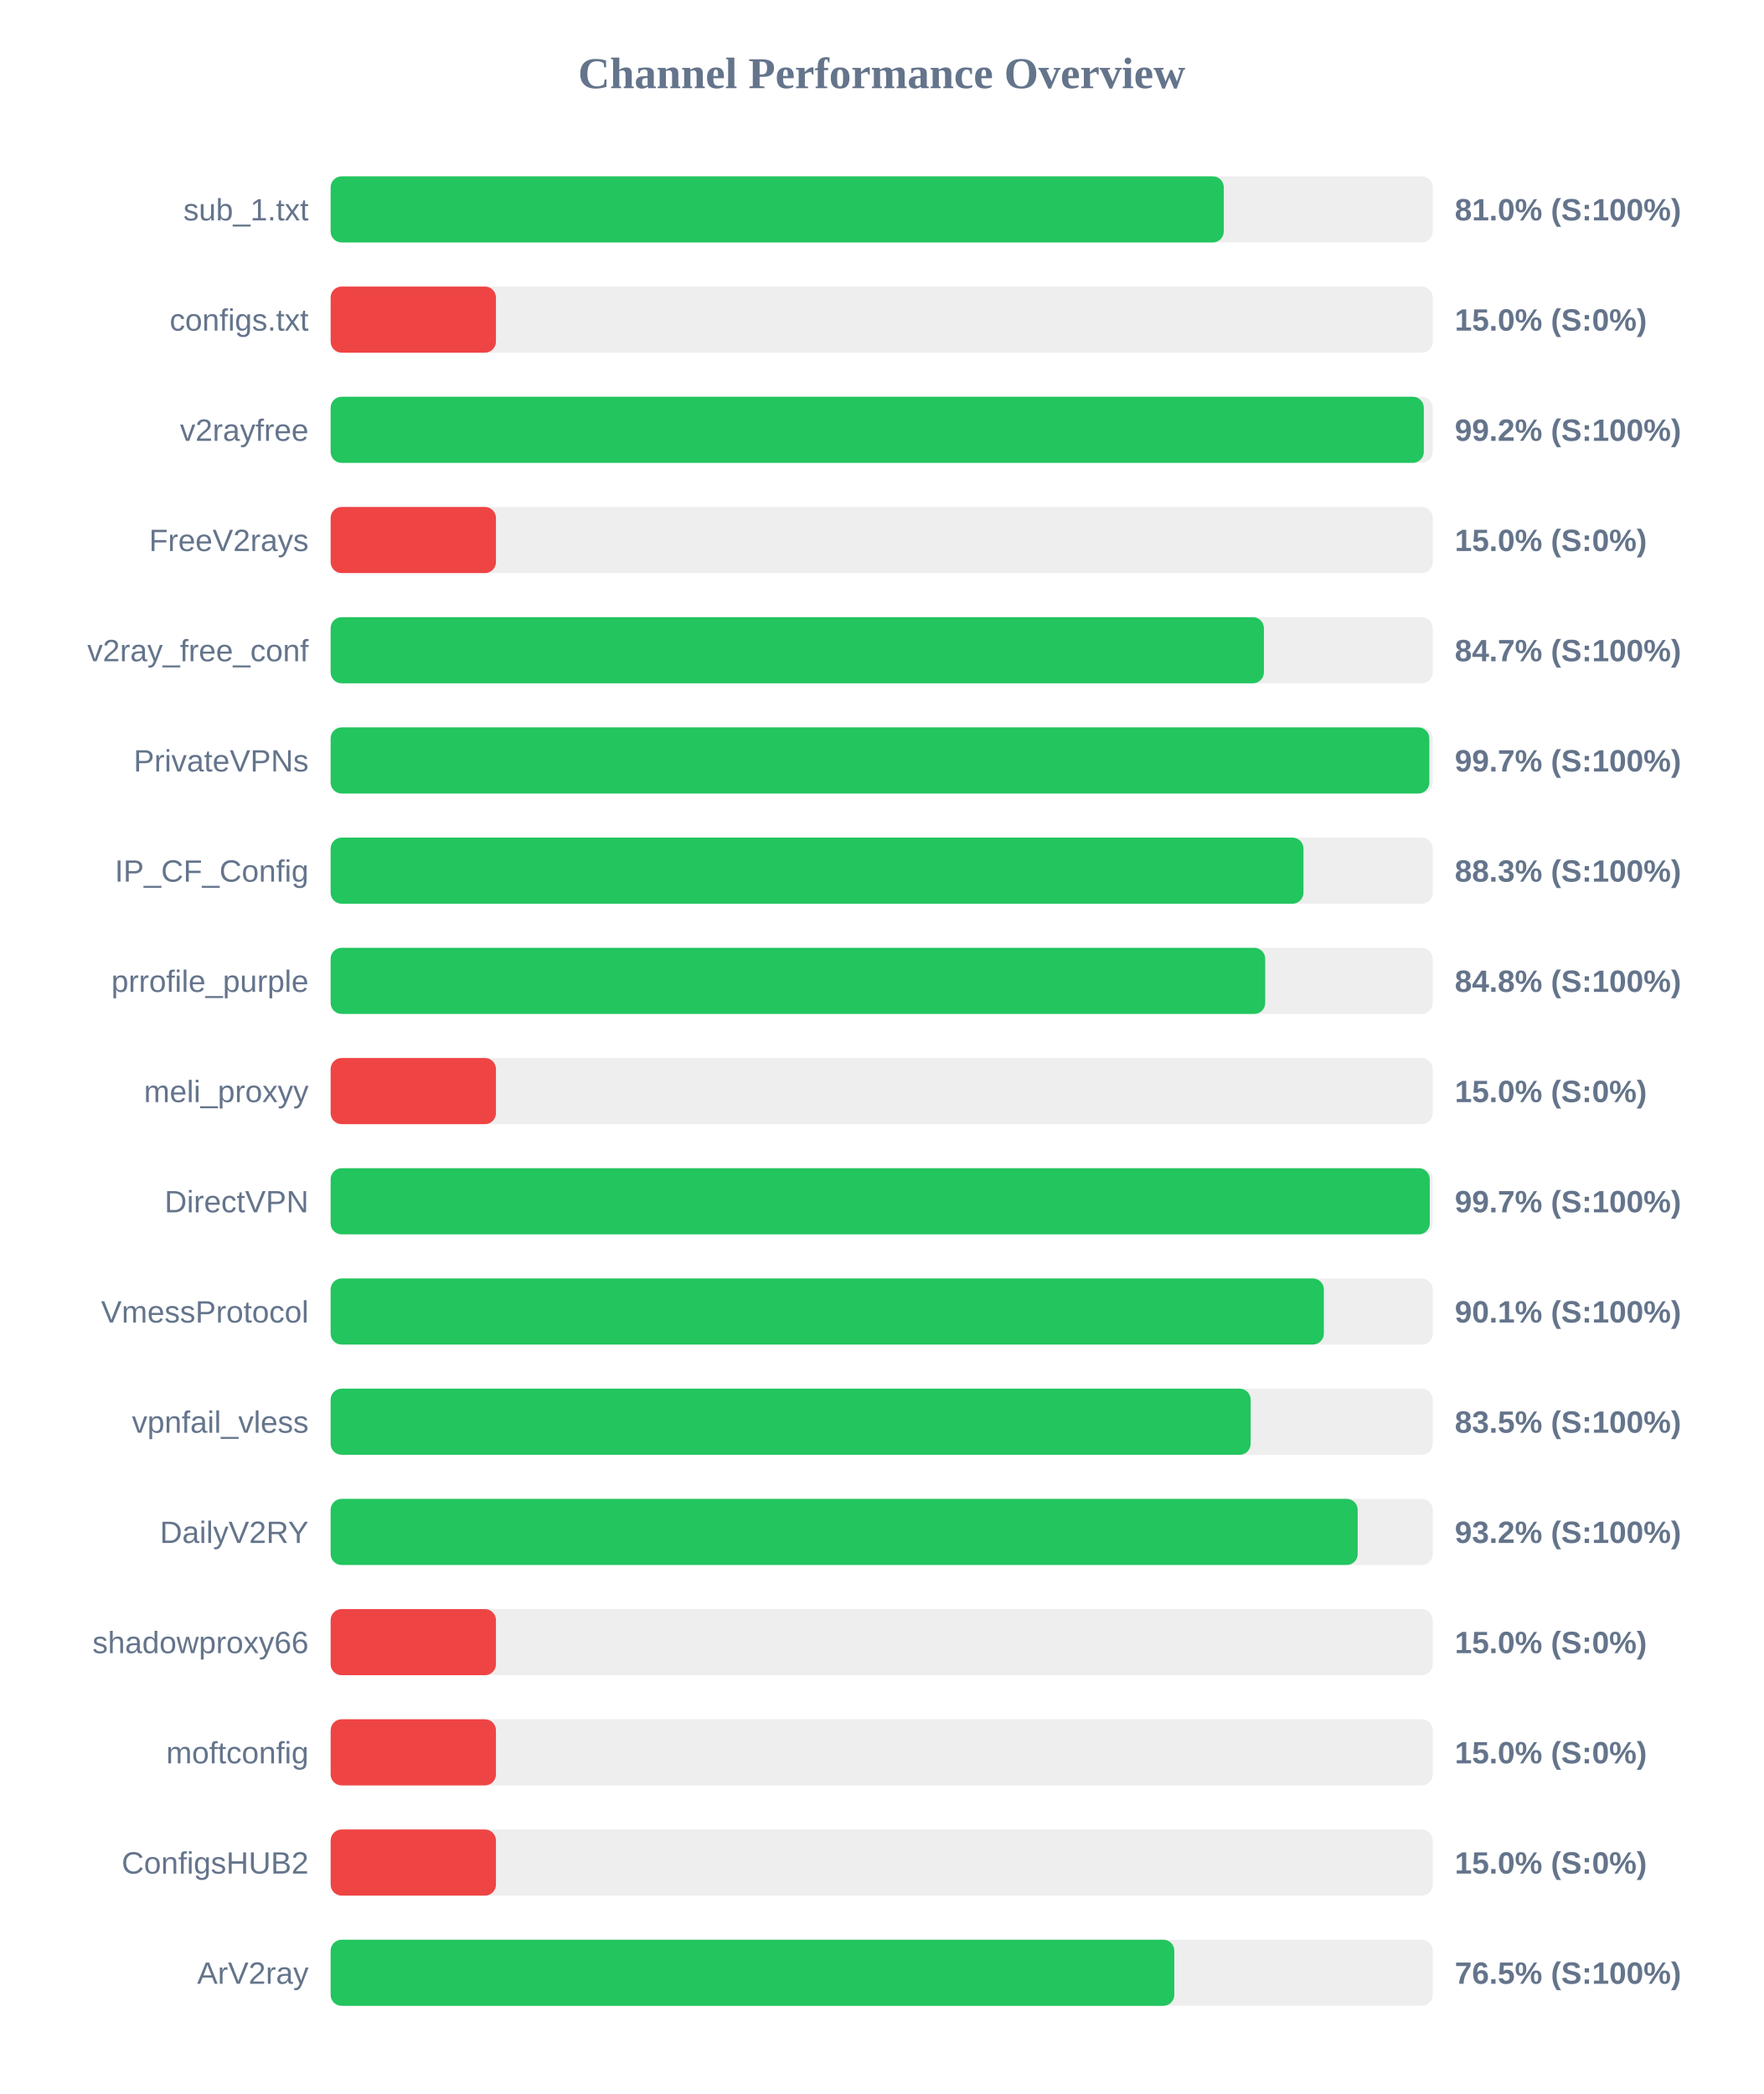
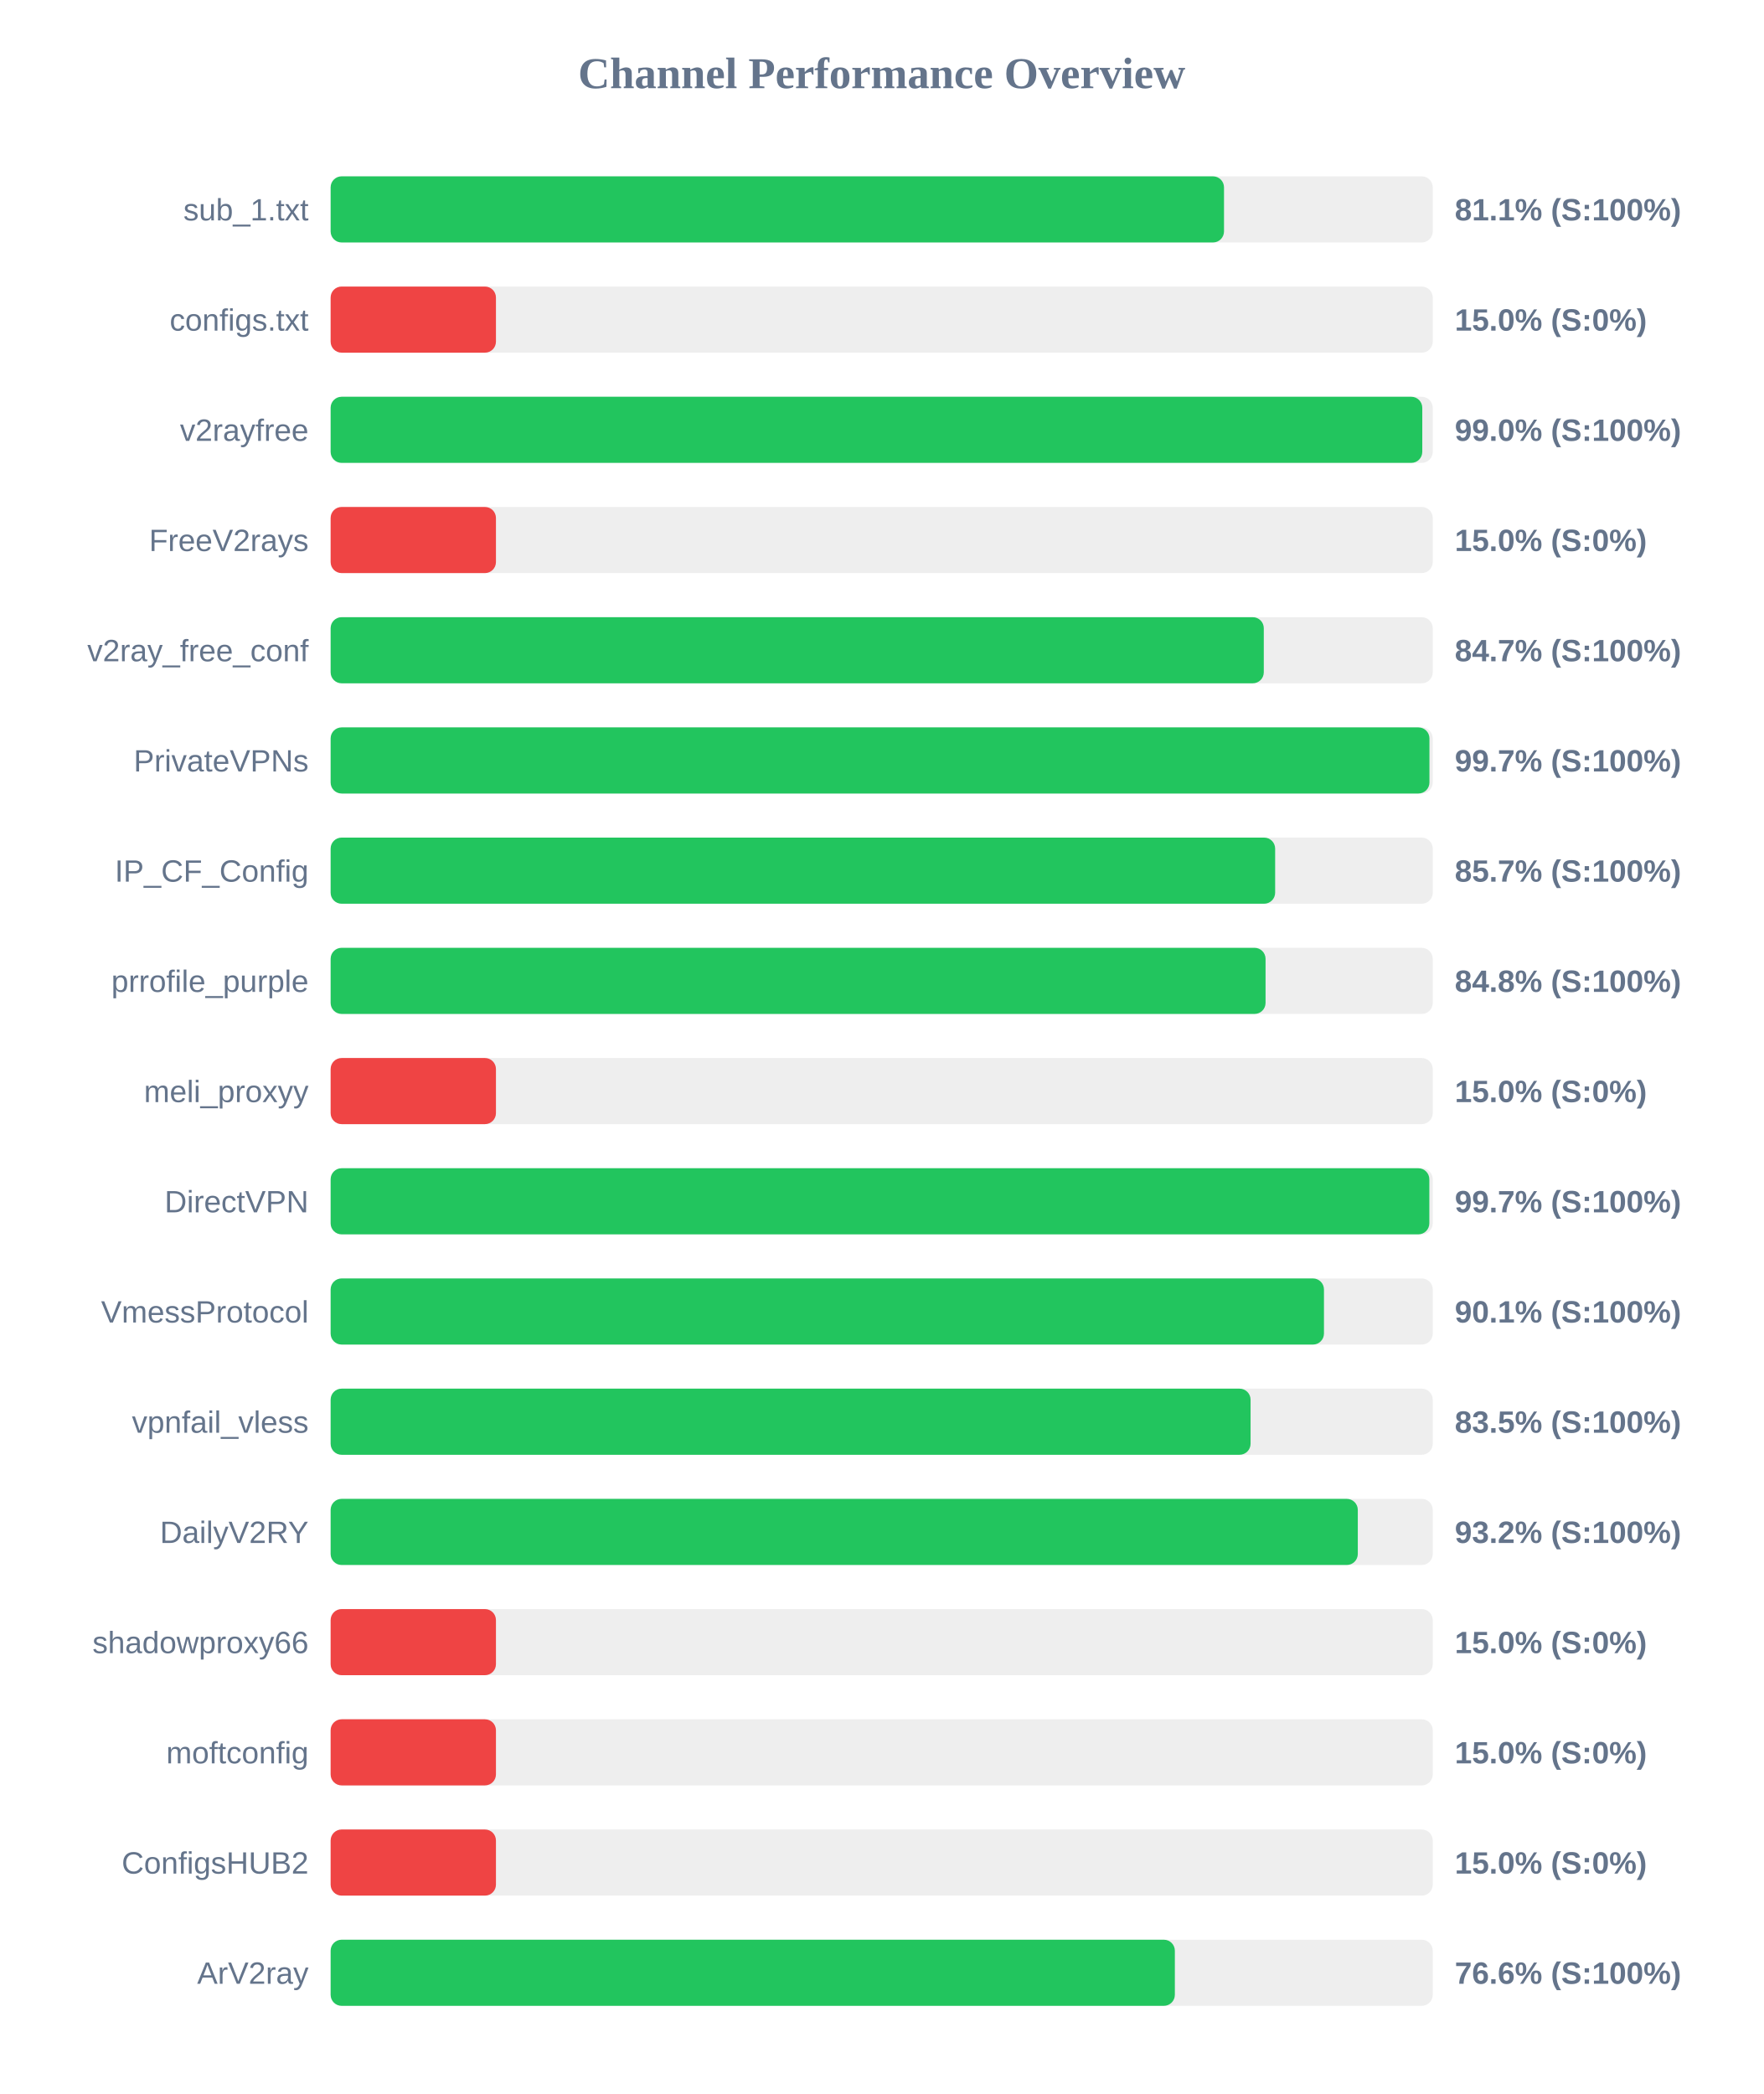
<svg xmlns="http://www.w3.org/2000/svg" width="800" height="950" version="1.1">
  <style>
        .row { font: 14px Arial; fill: #64748b; }
        .score { font: bold 14px Arial; fill: #64748b; }
    </style>
  <text x="400" y="40" text-anchor="middle" font-size="20px" font-weight="bold" fill="#64748b">Channel Performance Overview</text>
  <rect x="150" y="80" width="500" height="30" fill="#eee" rx="5" />
-   <rect x="150" y="80" width="405.2" height="30" fill="#22c55e" rx="5" />
+   <rect x="150" y="80" width="405.3" height="30" fill="#22c55e" rx="5" />
  <text x="140" y="100" text-anchor="end" class="row">sub_1.txt</text>
-   <text x="660" y="100" text-anchor="start" class="score">81.0% (S:100%)</text>
+   <text x="660" y="100" text-anchor="start" class="score">81.1% (S:100%)</text>
  <rect x="150" y="130" width="500" height="30" fill="#eee" rx="5" />
  <rect x="150" y="130" width="75.0" height="30" fill="#ef4444" rx="5" />
  <text x="140" y="150" text-anchor="end" class="row">configs.txt</text>
  <text x="660" y="150" text-anchor="start" class="score">15.0% (S:0%)</text>
  <rect x="150" y="180" width="500" height="30" fill="#eee" rx="5" />
-   <rect x="150" y="180" width="495.95" height="30" fill="#22c55e" rx="5" />
+   <rect x="150" y="180" width="495.25" height="30" fill="#22c55e" rx="5" />
  <text x="140" y="200" text-anchor="end" class="row">v2rayfree</text>
-   <text x="660" y="200" text-anchor="start" class="score">99.2% (S:100%)</text>
+   <text x="660" y="200" text-anchor="start" class="score">99.0% (S:100%)</text>
  <rect x="150" y="230" width="500" height="30" fill="#eee" rx="5" />
  <rect x="150" y="230" width="75.0" height="30" fill="#ef4444" rx="5" />
  <text x="140" y="250" text-anchor="end" class="row">FreeV2rays</text>
  <text x="660" y="250" text-anchor="start" class="score">15.0% (S:0%)</text>
  <rect x="150" y="280" width="500" height="30" fill="#eee" rx="5" />
-   <rect x="150" y="280" width="423.4" height="30" fill="#22c55e" rx="5" />
+   <rect x="150" y="280" width="423.35" height="30" fill="#22c55e" rx="5" />
  <text x="140" y="300" text-anchor="end" class="row">v2ray_free_conf</text>
  <text x="660" y="300" text-anchor="start" class="score">84.7% (S:100%)</text>
  <rect x="150" y="330" width="500" height="30" fill="#eee" rx="5" />
-   <rect x="150" y="330" width="498.45" height="30" fill="#22c55e" rx="5" />
+   <rect x="150" y="330" width="498.5" height="30" fill="#22c55e" rx="5" />
  <text x="140" y="350" text-anchor="end" class="row">PrivateVPNs</text>
  <text x="660" y="350" text-anchor="start" class="score">99.7% (S:100%)</text>
  <rect x="150" y="380" width="500" height="30" fill="#eee" rx="5" />
-   <rect x="150" y="380" width="441.35" height="30" fill="#22c55e" rx="5" />
+   <rect x="150" y="380" width="428.5" height="30" fill="#22c55e" rx="5" />
  <text x="140" y="400" text-anchor="end" class="row">IP_CF_Config</text>
-   <text x="660" y="400" text-anchor="start" class="score">88.3% (S:100%)</text>
+   <text x="660" y="400" text-anchor="start" class="score">85.7% (S:100%)</text>
  <rect x="150" y="430" width="500" height="30" fill="#eee" rx="5" />
-   <rect x="150" y="430" width="424.0" height="30" fill="#22c55e" rx="5" />
+   <rect x="150" y="430" width="424.15" height="30" fill="#22c55e" rx="5" />
  <text x="140" y="450" text-anchor="end" class="row">prrofile_purple</text>
  <text x="660" y="450" text-anchor="start" class="score">84.8% (S:100%)</text>
  <rect x="150" y="480" width="500" height="30" fill="#eee" rx="5" />
  <rect x="150" y="480" width="75.0" height="30" fill="#ef4444" rx="5" />
  <text x="140" y="500" text-anchor="end" class="row">meli_proxyy</text>
  <text x="660" y="500" text-anchor="start" class="score">15.0% (S:0%)</text>
  <rect x="150" y="530" width="500" height="30" fill="#eee" rx="5" />
-   <rect x="150" y="530" width="498.65" height="30" fill="#22c55e" rx="5" />
+   <rect x="150" y="530" width="498.45" height="30" fill="#22c55e" rx="5" />
  <text x="140" y="550" text-anchor="end" class="row">DirectVPN</text>
  <text x="660" y="550" text-anchor="start" class="score">99.7% (S:100%)</text>
  <rect x="150" y="580" width="500" height="30" fill="#eee" rx="5" />
-   <rect x="150" y="580" width="450.6" height="30" fill="#22c55e" rx="5" />
+   <rect x="150" y="580" width="450.65" height="30" fill="#22c55e" rx="5" />
  <text x="140" y="600" text-anchor="end" class="row">VmessProtocol</text>
  <text x="660" y="600" text-anchor="start" class="score">90.1% (S:100%)</text>
  <rect x="150" y="630" width="500" height="30" fill="#eee" rx="5" />
-   <rect x="150" y="630" width="417.4" height="30" fill="#22c55e" rx="5" />
+   <rect x="150" y="630" width="417.35" height="30" fill="#22c55e" rx="5" />
  <text x="140" y="650" text-anchor="end" class="row">vpnfail_vless</text>
  <text x="660" y="650" text-anchor="start" class="score">83.5% (S:100%)</text>
  <rect x="150" y="680" width="500" height="30" fill="#eee" rx="5" />
-   <rect x="150" y="680" width="465.95" height="30" fill="#22c55e" rx="5" />
+   <rect x="150" y="680" width="466.0" height="30" fill="#22c55e" rx="5" />
  <text x="140" y="700" text-anchor="end" class="row">DailyV2RY</text>
  <text x="660" y="700" text-anchor="start" class="score">93.2% (S:100%)</text>
  <rect x="150" y="730" width="500" height="30" fill="#eee" rx="5" />
  <rect x="150" y="730" width="75.0" height="30" fill="#ef4444" rx="5" />
  <text x="140" y="750" text-anchor="end" class="row">shadowproxy66</text>
  <text x="660" y="750" text-anchor="start" class="score">15.0% (S:0%)</text>
  <rect x="150" y="780" width="500" height="30" fill="#eee" rx="5" />
  <rect x="150" y="780" width="75.0" height="30" fill="#ef4444" rx="5" />
  <text x="140" y="800" text-anchor="end" class="row">moftconfig</text>
  <text x="660" y="800" text-anchor="start" class="score">15.0% (S:0%)</text>
  <rect x="150" y="830" width="500" height="30" fill="#eee" rx="5" />
  <rect x="150" y="830" width="75.0" height="30" fill="#ef4444" rx="5" />
  <text x="140" y="850" text-anchor="end" class="row">ConfigsHUB2</text>
  <text x="660" y="850" text-anchor="start" class="score">15.0% (S:0%)</text>
  <rect x="150" y="880" width="500" height="30" fill="#eee" rx="5" />
-   <rect x="150" y="880" width="382.75" height="30" fill="#22c55e" rx="5" />
+   <rect x="150" y="880" width="383.0" height="30" fill="#22c55e" rx="5" />
  <text x="140" y="900" text-anchor="end" class="row">ArV2ray</text>
-   <text x="660" y="900" text-anchor="start" class="score">76.5% (S:100%)</text>
+   <text x="660" y="900" text-anchor="start" class="score">76.6% (S:100%)</text>
</svg>
